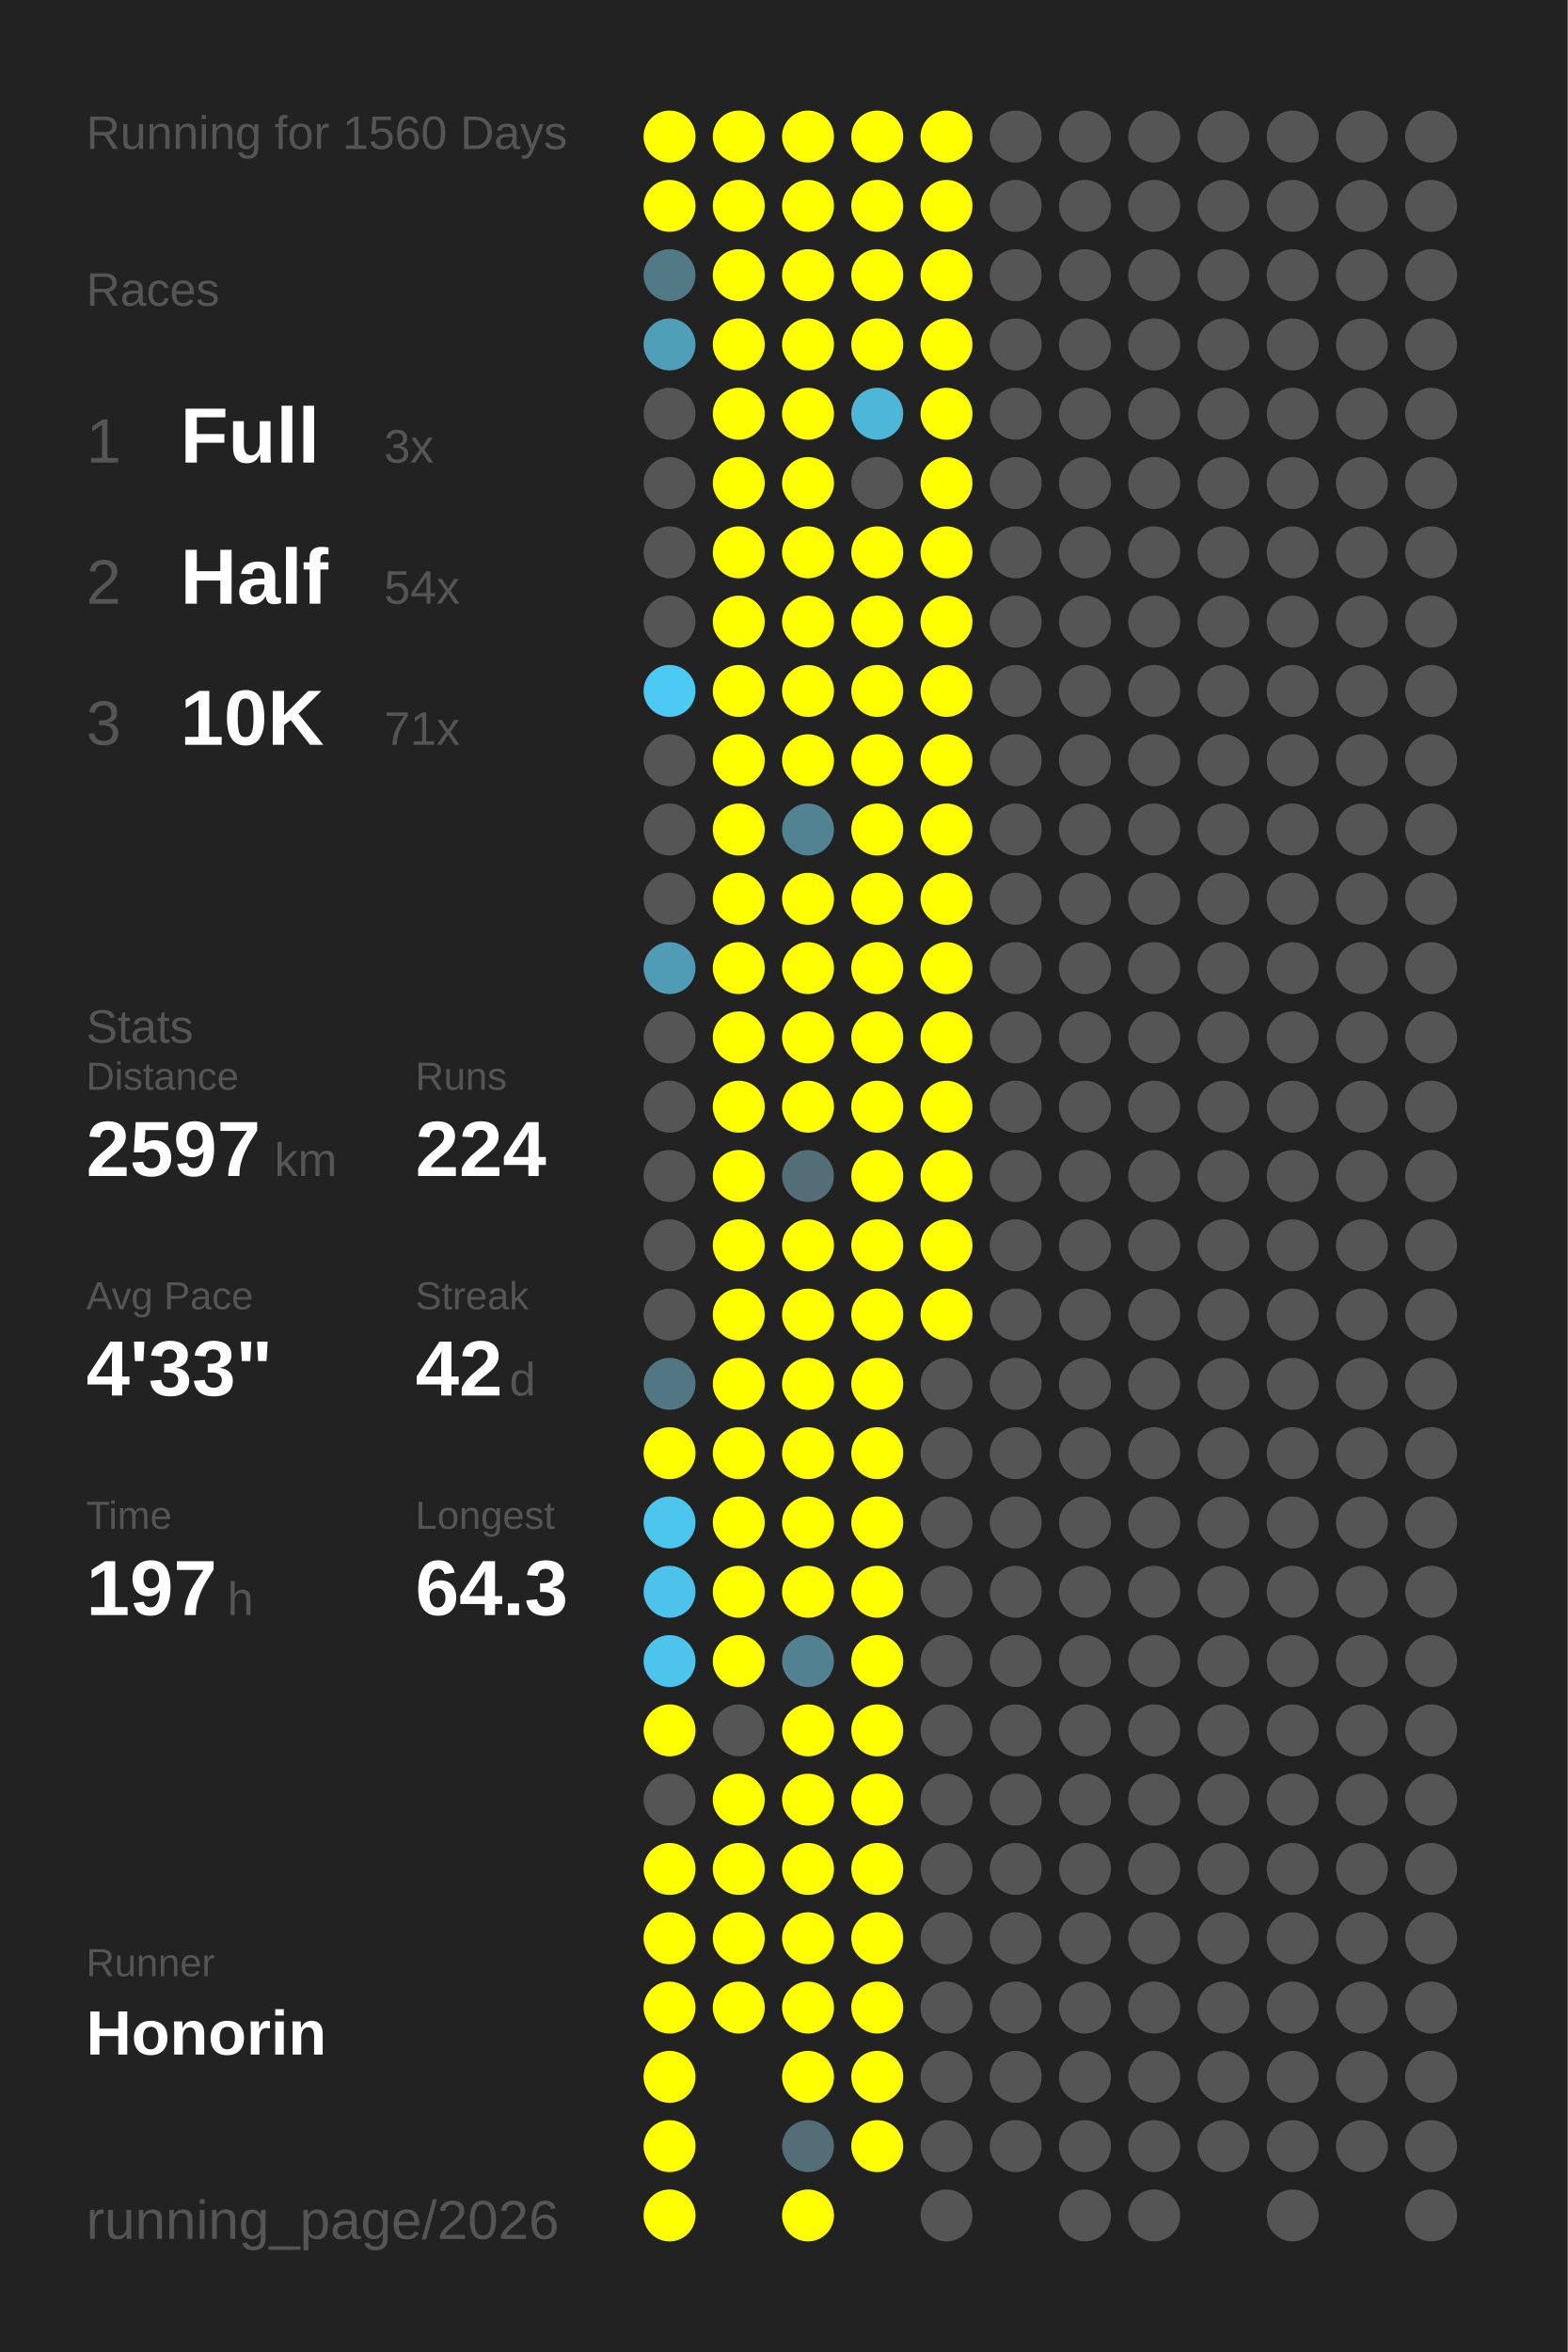
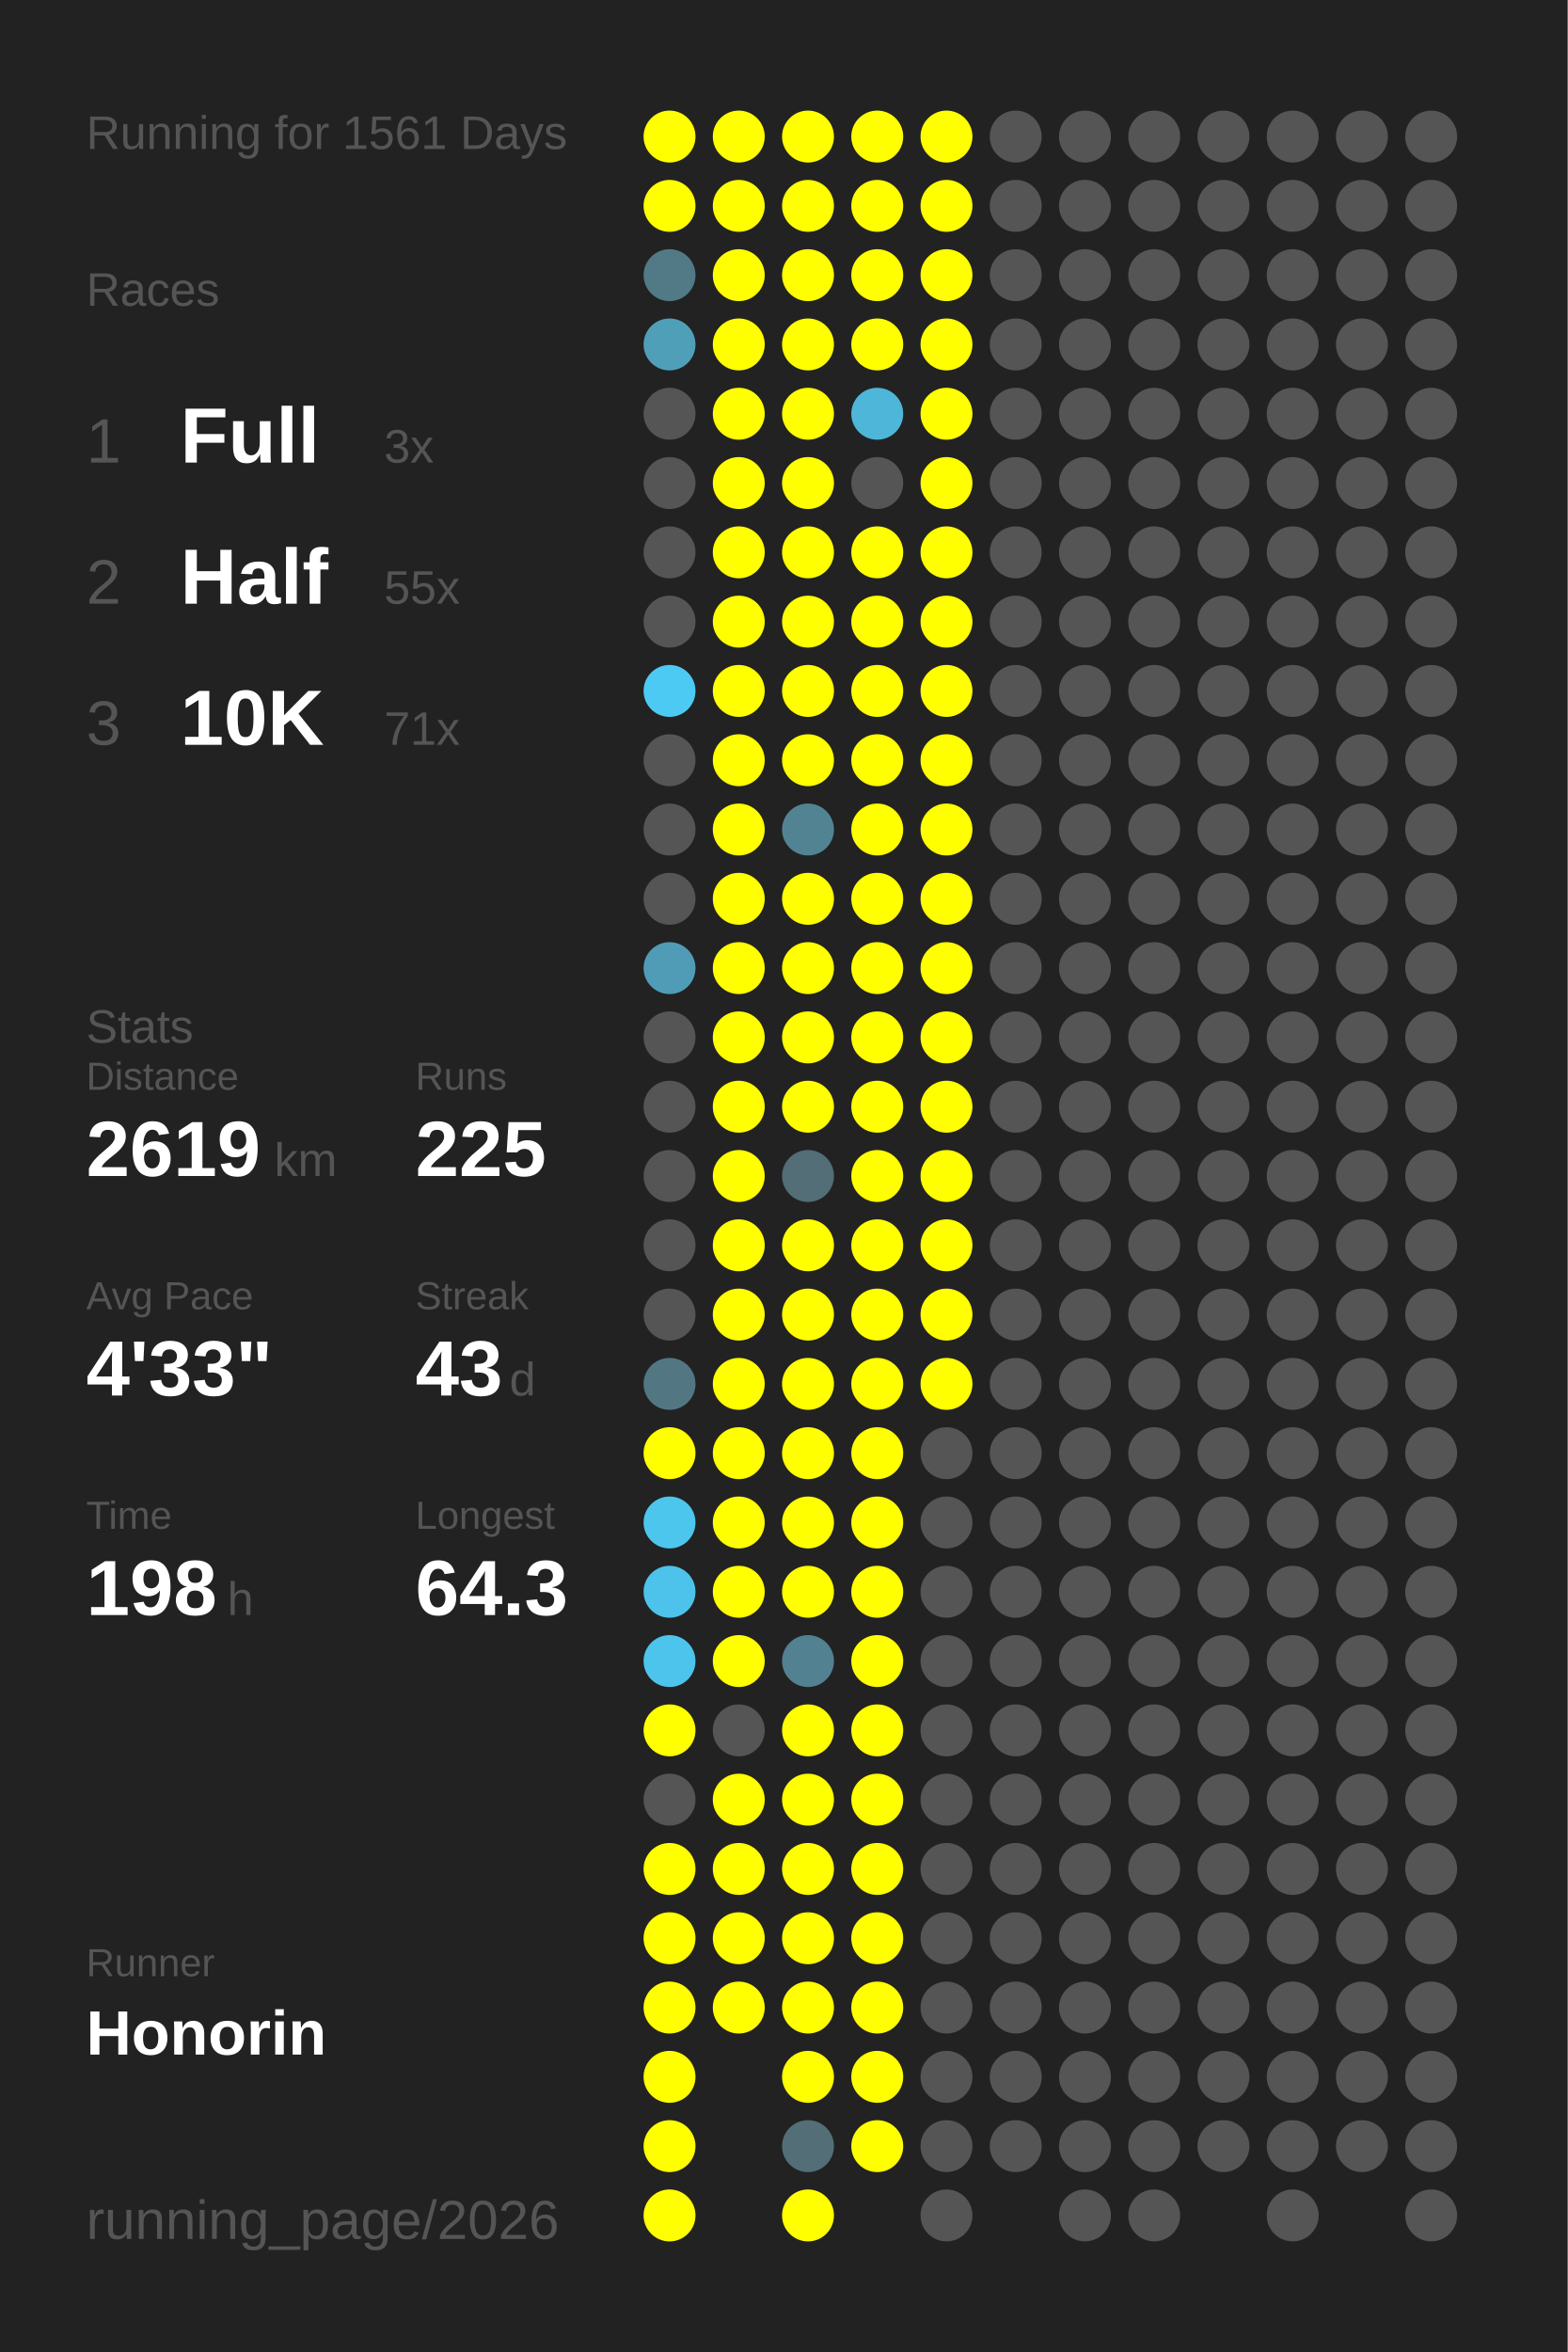
<svg xmlns="http://www.w3.org/2000/svg" baseProfile="full" height="300mm" version="1.1" viewBox="0,0,200,300" width="200mm">
  <defs />
  <rect fill="#222222" height="300" width="200" x="0" y="0" />
-   <text fill="#555555" style="font-size:6px; font-family:Arial;" x="11" y="19">Running for 1560 Days</text>
+   <text fill="#555555" style="font-size:6px; font-family:Arial;" x="11" y="19">Running for 1561 Days</text>
  <text fill="#555555" style="font-size:6px; font-family:Arial;" x="11" y="39">Races</text>
  <text fill="#555555" style="font-size:8px; font-family:Arial;" x="11" y="59">1</text>
  <text fill="#FFFFFF" style="font-size:10px; font-family:Arial; font-weight:bold;" x="23" y="59">Full</text>
  <text fill="#555555" style="font-size:6px; font-family:Arial;" x="49" y="59">3x</text>
  <text fill="#555555" style="font-size:8px; font-family:Arial;" x="11" y="77">2</text>
  <text fill="#FFFFFF" style="font-size:10px; font-family:Arial; font-weight:bold;" x="23" y="77">Half</text>
-   <text fill="#555555" style="font-size:6px; font-family:Arial;" x="49" y="77">54x</text>
+   <text fill="#555555" style="font-size:6px; font-family:Arial;" x="49" y="77">55x</text>
  <text fill="#555555" style="font-size:8px; font-family:Arial;" x="11" y="95">3</text>
  <text fill="#FFFFFF" style="font-size:10px; font-family:Arial; font-weight:bold;" x="23" y="95">10K</text>
  <text fill="#555555" style="font-size:6px; font-family:Arial;" x="49" y="95">71x</text>
  <text fill="#555555" style="font-size:6px; font-family:Arial;" x="11" y="133">Stats</text>
  <text fill="#555555" style="font-size:5px; font-family:Arial;" x="11" y="139">Distance</text>
-   <text fill="#FFFFFF" style="font-size:10px; font-family:Arial; font-weight:bold;" x="11" y="150">2597</text>
+   <text fill="#FFFFFF" style="font-size:10px; font-family:Arial; font-weight:bold;" x="11" y="150">2619</text>
  <text fill="#555555" style="font-size:6px; font-family:Arial;" x="35" y="150">km</text>
  <text fill="#555555" style="font-size:5px; font-family:Arial;" x="53" y="139">Runs</text>
-   <text fill="#FFFFFF" style="font-size:10px; font-family:Arial; font-weight:bold;" x="53" y="150">224</text>
+   <text fill="#FFFFFF" style="font-size:10px; font-family:Arial; font-weight:bold;" x="53" y="150">225</text>
  <text fill="#555555" style="font-size:5px; font-family:Arial;" x="11" y="167">Avg Pace</text>
  <text fill="#FFFFFF" style="font-size:10px; font-family:Arial; font-weight:bold;" x="11" y="178">4'33"</text>
  <text fill="#555555" style="font-size:5px; font-family:Arial;" x="53" y="167">Streak</text>
-   <text fill="#FFFFFF" style="font-size:10px; font-family:Arial; font-weight:bold;" x="53" y="178">42</text>
+   <text fill="#FFFFFF" style="font-size:10px; font-family:Arial; font-weight:bold;" x="53" y="178">43</text>
  <text fill="#555555" style="font-size:6px; font-family:Arial;" x="65" y="178">d</text>
  <text fill="#555555" style="font-size:5px; font-family:Arial;" x="11" y="195">Time</text>
-   <text fill="#FFFFFF" style="font-size:10px; font-family:Arial; font-weight:bold;" x="11" y="206">197</text>
+   <text fill="#FFFFFF" style="font-size:10px; font-family:Arial; font-weight:bold;" x="11" y="206">198</text>
  <text fill="#555555" style="font-size:6px; font-family:Arial;" x="29" y="206">h</text>
  <text fill="#555555" style="font-size:5px; font-family:Arial;" x="53" y="195">Longest</text>
  <text fill="#FFFFFF" style="font-size:10px; font-family:Arial; font-weight:bold;" x="53" y="206">64.3</text>
  <text fill="#555555" style="font-size:5px; font-family:Arial;" x="11" y="252.065">Runner</text>
  <text fill="#FFFFFF" style="font-size:8px; font-family:Arial; font-weight:bold;" x="11" y="262.065">Honorin</text>
  <text fill="#555555" style="font-size:7px; font-family:Arial;" x="11" y="285.581">running_page/2026</text>
  <circle cx="85.417" cy="17.419" fill="#FFFF00" r="3.312" />
  <circle cx="85.417" cy="26.258" fill="#FFFF00" r="3.312" />
  <circle cx="85.417" cy="35.097" fill="#527986" r="3.312" />
  <circle cx="85.417" cy="43.935" fill="#509fb9" r="3.312" />
  <circle cx="85.417" cy="52.774" fill="#555555" r="3.312" />
  <circle cx="85.417" cy="61.613" fill="#555555" r="3.312" />
  <circle cx="85.417" cy="70.452" fill="#555555" r="3.312" />
  <circle cx="85.417" cy="79.29" fill="#555555" r="3.312" />
  <circle cx="85.417" cy="88.129" fill="#4dcaf4" r="3.312" />
  <circle cx="85.417" cy="96.968" fill="#555555" r="3.312" />
  <circle cx="85.417" cy="105.806" fill="#555555" r="3.312" />
  <circle cx="85.417" cy="114.645" fill="#555555" r="3.312" />
  <circle cx="85.417" cy="123.484" fill="#509cb6" r="3.312" />
  <circle cx="85.417" cy="132.323" fill="#555555" r="3.312" />
  <circle cx="85.417" cy="141.161" fill="#555555" r="3.312" />
  <circle cx="85.417" cy="150" fill="#555555" r="3.312" />
  <circle cx="85.417" cy="158.839" fill="#555555" r="3.312" />
  <circle cx="85.417" cy="167.677" fill="#555555" r="3.312" />
  <circle cx="85.417" cy="176.516" fill="#527783" r="3.312" />
  <circle cx="85.417" cy="185.355" fill="#FFFF00" r="3.312" />
  <circle cx="85.417" cy="194.194" fill="#4dc6ee" r="3.312" />
  <circle cx="85.417" cy="203.032" fill="#4dc3eb" r="3.312" />
  <circle cx="85.417" cy="211.871" fill="#4dc4ec" r="3.312" />
  <circle cx="85.417" cy="220.71" fill="#FFFF00" r="3.312" />
  <circle cx="85.417" cy="229.548" fill="#555555" r="3.312" />
  <circle cx="85.417" cy="238.387" fill="#FFFF00" r="3.312" />
  <circle cx="85.417" cy="247.226" fill="#FFFF00" r="3.312" />
  <circle cx="85.417" cy="256.065" fill="#FFFF00" r="3.312" />
  <circle cx="85.417" cy="264.903" fill="#FFFF00" r="3.312" />
  <circle cx="85.417" cy="273.742" fill="#FFFF00" r="3.312" />
  <circle cx="85.417" cy="282.581" fill="#FFFF00" r="3.312" />
  <circle cx="94.25" cy="17.419" fill="#FFFF00" r="3.312" />
  <circle cx="94.25" cy="26.258" fill="#FFFF00" r="3.312" />
  <circle cx="94.25" cy="35.097" fill="#FFFF00" r="3.312" />
  <circle cx="94.25" cy="43.935" fill="#FFFF00" r="3.312" />
  <circle cx="94.25" cy="52.774" fill="#FFFF00" r="3.312" />
  <circle cx="94.25" cy="61.613" fill="#FFFF00" r="3.312" />
  <circle cx="94.25" cy="70.452" fill="#FFFF00" r="3.312" />
  <circle cx="94.25" cy="79.29" fill="#FFFF00" r="3.312" />
  <circle cx="94.25" cy="88.129" fill="#FFFF00" r="3.312" />
  <circle cx="94.25" cy="96.968" fill="#FFFF00" r="3.312" />
  <circle cx="94.25" cy="105.806" fill="#FFFF00" r="3.312" />
  <circle cx="94.25" cy="114.645" fill="#FFFF00" r="3.312" />
  <circle cx="94.25" cy="123.484" fill="#FFFF00" r="3.312" />
  <circle cx="94.25" cy="132.323" fill="#FFFF00" r="3.312" />
  <circle cx="94.25" cy="141.161" fill="#FFFF00" r="3.312" />
  <circle cx="94.25" cy="150" fill="#FFFF00" r="3.312" />
  <circle cx="94.25" cy="158.839" fill="#FFFF00" r="3.312" />
  <circle cx="94.25" cy="167.677" fill="#FFFF00" r="3.312" />
  <circle cx="94.25" cy="176.516" fill="#FFFF00" r="3.312" />
  <circle cx="94.25" cy="185.355" fill="#FFFF00" r="3.312" />
  <circle cx="94.25" cy="194.194" fill="#FFFF00" r="3.312" />
  <circle cx="94.25" cy="203.032" fill="#FFFF00" r="3.312" />
  <circle cx="94.25" cy="211.871" fill="#FFFF00" r="3.312" />
  <circle cx="94.25" cy="220.71" fill="#555555" r="3.312" />
  <circle cx="94.25" cy="229.548" fill="#FFFF00" r="3.312" />
  <circle cx="94.25" cy="238.387" fill="#FFFF00" r="3.312" />
  <circle cx="94.25" cy="247.226" fill="#FFFF00" r="3.312" />
  <circle cx="94.25" cy="256.065" fill="#FFFF00" r="3.312" />
  <circle cx="103.083" cy="17.419" fill="#FFFF00" r="3.312" />
  <circle cx="103.083" cy="26.258" fill="#FFFF00" r="3.312" />
  <circle cx="103.083" cy="35.097" fill="#FFFF00" r="3.312" />
  <circle cx="103.083" cy="43.935" fill="#FFFF00" r="3.312" />
  <circle cx="103.083" cy="52.774" fill="#FFFF00" r="3.312" />
  <circle cx="103.083" cy="61.613" fill="#FFFF00" r="3.312" />
  <circle cx="103.083" cy="70.452" fill="#FFFF00" r="3.312" />
  <circle cx="103.083" cy="79.29" fill="#FFFF00" r="3.312" />
  <circle cx="103.083" cy="88.129" fill="#FFFF00" r="3.312" />
  <circle cx="103.083" cy="96.968" fill="#FFFF00" r="3.312" />
  <circle cx="103.083" cy="105.806" fill="#528393" r="3.312" />
  <circle cx="103.083" cy="114.645" fill="#FFFF00" r="3.312" />
  <circle cx="103.083" cy="123.484" fill="#FFFF00" r="3.312" />
  <circle cx="103.083" cy="132.323" fill="#FFFF00" r="3.312" />
  <circle cx="103.083" cy="141.161" fill="#FFFF00" r="3.312" />
  <circle cx="103.083" cy="150" fill="#536e77" r="3.312" />
  <circle cx="103.083" cy="158.839" fill="#FFFF00" r="3.312" />
  <circle cx="103.083" cy="167.677" fill="#FFFF00" r="3.312" />
  <circle cx="103.083" cy="176.516" fill="#FFFF00" r="3.312" />
  <circle cx="103.083" cy="185.355" fill="#FFFF00" r="3.312" />
  <circle cx="103.083" cy="194.194" fill="#FFFF00" r="3.312" />
  <circle cx="103.083" cy="203.032" fill="#FFFF00" r="3.312" />
  <circle cx="103.083" cy="211.871" fill="#528191" r="3.312" />
  <circle cx="103.083" cy="220.71" fill="#FFFF00" r="3.312" />
  <circle cx="103.083" cy="229.548" fill="#FFFF00" r="3.312" />
  <circle cx="103.083" cy="238.387" fill="#FFFF00" r="3.312" />
  <circle cx="103.083" cy="247.226" fill="#FFFF00" r="3.312" />
  <circle cx="103.083" cy="256.065" fill="#FFFF00" r="3.312" />
  <circle cx="103.083" cy="264.903" fill="#FFFF00" r="3.312" />
  <circle cx="103.083" cy="273.742" fill="#536e77" r="3.312" />
  <circle cx="103.083" cy="282.581" fill="#FFFF00" r="3.312" />
  <circle cx="111.917" cy="17.419" fill="#FFFF00" r="3.312" />
  <circle cx="111.917" cy="26.258" fill="#FFFF00" r="3.312" />
  <circle cx="111.917" cy="35.097" fill="#FFFF00" r="3.312" />
  <circle cx="111.917" cy="43.935" fill="#FFFF00" r="3.312" />
  <circle cx="111.917" cy="52.774" fill="#4eb6d9" r="3.312" />
  <circle cx="111.917" cy="61.613" fill="#555555" r="3.312" />
  <circle cx="111.917" cy="70.452" fill="#FFFF00" r="3.312" />
  <circle cx="111.917" cy="79.29" fill="#FFFF00" r="3.312" />
  <circle cx="111.917" cy="88.129" fill="#FFFF00" r="3.312" />
  <circle cx="111.917" cy="96.968" fill="#FFFF00" r="3.312" />
  <circle cx="111.917" cy="105.806" fill="#FFFF00" r="3.312" />
  <circle cx="111.917" cy="114.645" fill="#FFFF00" r="3.312" />
  <circle cx="111.917" cy="123.484" fill="#FFFF00" r="3.312" />
  <circle cx="111.917" cy="132.323" fill="#FFFF00" r="3.312" />
  <circle cx="111.917" cy="141.161" fill="#FFFF00" r="3.312" />
  <circle cx="111.917" cy="150" fill="#FFFF00" r="3.312" />
  <circle cx="111.917" cy="158.839" fill="#FFFF00" r="3.312" />
  <circle cx="111.917" cy="167.677" fill="#FFFF00" r="3.312" />
  <circle cx="111.917" cy="176.516" fill="#FFFF00" r="3.312" />
  <circle cx="111.917" cy="185.355" fill="#FFFF00" r="3.312" />
  <circle cx="111.917" cy="194.194" fill="#FFFF00" r="3.312" />
  <circle cx="111.917" cy="203.032" fill="#FFFF00" r="3.312" />
  <circle cx="111.917" cy="211.871" fill="#FFFF00" r="3.312" />
  <circle cx="111.917" cy="220.71" fill="#FFFF00" r="3.312" />
  <circle cx="111.917" cy="229.548" fill="#FFFF00" r="3.312" />
  <circle cx="111.917" cy="238.387" fill="#FFFF00" r="3.312" />
  <circle cx="111.917" cy="247.226" fill="#FFFF00" r="3.312" />
  <circle cx="111.917" cy="256.065" fill="#FFFF00" r="3.312" />
  <circle cx="111.917" cy="264.903" fill="#FFFF00" r="3.312" />
  <circle cx="111.917" cy="273.742" fill="#FFFF00" r="3.312" />
  <circle cx="120.75" cy="17.419" fill="#FFFF00" r="3.312" />
  <circle cx="120.75" cy="26.258" fill="#FFFF00" r="3.312" />
  <circle cx="120.75" cy="35.097" fill="#FFFF00" r="3.312" />
  <circle cx="120.75" cy="43.935" fill="#FFFF00" r="3.312" />
  <circle cx="120.75" cy="52.774" fill="#FFFF00" r="3.312" />
  <circle cx="120.75" cy="61.613" fill="#FFFF00" r="3.312" />
  <circle cx="120.75" cy="70.452" fill="#FFFF00" r="3.312" />
  <circle cx="120.75" cy="79.29" fill="#FFFF00" r="3.312" />
  <circle cx="120.75" cy="88.129" fill="#FFFF00" r="3.312" />
  <circle cx="120.75" cy="96.968" fill="#FFFF00" r="3.312" />
  <circle cx="120.75" cy="105.806" fill="#FFFF00" r="3.312" />
  <circle cx="120.75" cy="114.645" fill="#FFFF00" r="3.312" />
  <circle cx="120.75" cy="123.484" fill="#FFFF00" r="3.312" />
  <circle cx="120.75" cy="132.323" fill="#FFFF00" r="3.312" />
  <circle cx="120.75" cy="141.161" fill="#FFFF00" r="3.312" />
  <circle cx="120.75" cy="150" fill="#FFFF00" r="3.312" />
  <circle cx="120.75" cy="158.839" fill="#FFFF00" r="3.312" />
  <circle cx="120.75" cy="167.677" fill="#FFFF00" r="3.312" />
-   <circle cx="120.75" cy="176.516" fill="#555555" r="3.312" />
+   <circle cx="120.75" cy="176.516" fill="#FFFF00" r="3.312" />
  <circle cx="120.75" cy="185.355" fill="#555555" r="3.312" />
  <circle cx="120.75" cy="194.194" fill="#555555" r="3.312" />
  <circle cx="120.75" cy="203.032" fill="#555555" r="3.312" />
  <circle cx="120.75" cy="211.871" fill="#555555" r="3.312" />
  <circle cx="120.75" cy="220.71" fill="#555555" r="3.312" />
  <circle cx="120.75" cy="229.548" fill="#555555" r="3.312" />
  <circle cx="120.75" cy="238.387" fill="#555555" r="3.312" />
  <circle cx="120.75" cy="247.226" fill="#555555" r="3.312" />
  <circle cx="120.75" cy="256.065" fill="#555555" r="3.312" />
  <circle cx="120.75" cy="264.903" fill="#555555" r="3.312" />
  <circle cx="120.75" cy="273.742" fill="#555555" r="3.312" />
  <circle cx="120.75" cy="282.581" fill="#555555" r="3.312" />
  <circle cx="129.583" cy="17.419" fill="#555555" r="3.312" />
  <circle cx="129.583" cy="26.258" fill="#555555" r="3.312" />
  <circle cx="129.583" cy="35.097" fill="#555555" r="3.312" />
  <circle cx="129.583" cy="43.935" fill="#555555" r="3.312" />
  <circle cx="129.583" cy="52.774" fill="#555555" r="3.312" />
  <circle cx="129.583" cy="61.613" fill="#555555" r="3.312" />
  <circle cx="129.583" cy="70.452" fill="#555555" r="3.312" />
  <circle cx="129.583" cy="79.29" fill="#555555" r="3.312" />
  <circle cx="129.583" cy="88.129" fill="#555555" r="3.312" />
  <circle cx="129.583" cy="96.968" fill="#555555" r="3.312" />
  <circle cx="129.583" cy="105.806" fill="#555555" r="3.312" />
  <circle cx="129.583" cy="114.645" fill="#555555" r="3.312" />
  <circle cx="129.583" cy="123.484" fill="#555555" r="3.312" />
  <circle cx="129.583" cy="132.323" fill="#555555" r="3.312" />
  <circle cx="129.583" cy="141.161" fill="#555555" r="3.312" />
  <circle cx="129.583" cy="150" fill="#555555" r="3.312" />
  <circle cx="129.583" cy="158.839" fill="#555555" r="3.312" />
  <circle cx="129.583" cy="167.677" fill="#555555" r="3.312" />
  <circle cx="129.583" cy="176.516" fill="#555555" r="3.312" />
  <circle cx="129.583" cy="185.355" fill="#555555" r="3.312" />
  <circle cx="129.583" cy="194.194" fill="#555555" r="3.312" />
  <circle cx="129.583" cy="203.032" fill="#555555" r="3.312" />
  <circle cx="129.583" cy="211.871" fill="#555555" r="3.312" />
  <circle cx="129.583" cy="220.71" fill="#555555" r="3.312" />
  <circle cx="129.583" cy="229.548" fill="#555555" r="3.312" />
  <circle cx="129.583" cy="238.387" fill="#555555" r="3.312" />
  <circle cx="129.583" cy="247.226" fill="#555555" r="3.312" />
  <circle cx="129.583" cy="256.065" fill="#555555" r="3.312" />
  <circle cx="129.583" cy="264.903" fill="#555555" r="3.312" />
  <circle cx="129.583" cy="273.742" fill="#555555" r="3.312" />
  <circle cx="138.417" cy="17.419" fill="#555555" r="3.312" />
  <circle cx="138.417" cy="26.258" fill="#555555" r="3.312" />
  <circle cx="138.417" cy="35.097" fill="#555555" r="3.312" />
  <circle cx="138.417" cy="43.935" fill="#555555" r="3.312" />
  <circle cx="138.417" cy="52.774" fill="#555555" r="3.312" />
  <circle cx="138.417" cy="61.613" fill="#555555" r="3.312" />
  <circle cx="138.417" cy="70.452" fill="#555555" r="3.312" />
  <circle cx="138.417" cy="79.29" fill="#555555" r="3.312" />
  <circle cx="138.417" cy="88.129" fill="#555555" r="3.312" />
  <circle cx="138.417" cy="96.968" fill="#555555" r="3.312" />
  <circle cx="138.417" cy="105.806" fill="#555555" r="3.312" />
  <circle cx="138.417" cy="114.645" fill="#555555" r="3.312" />
  <circle cx="138.417" cy="123.484" fill="#555555" r="3.312" />
  <circle cx="138.417" cy="132.323" fill="#555555" r="3.312" />
  <circle cx="138.417" cy="141.161" fill="#555555" r="3.312" />
  <circle cx="138.417" cy="150" fill="#555555" r="3.312" />
  <circle cx="138.417" cy="158.839" fill="#555555" r="3.312" />
  <circle cx="138.417" cy="167.677" fill="#555555" r="3.312" />
  <circle cx="138.417" cy="176.516" fill="#555555" r="3.312" />
  <circle cx="138.417" cy="185.355" fill="#555555" r="3.312" />
  <circle cx="138.417" cy="194.194" fill="#555555" r="3.312" />
  <circle cx="138.417" cy="203.032" fill="#555555" r="3.312" />
  <circle cx="138.417" cy="211.871" fill="#555555" r="3.312" />
  <circle cx="138.417" cy="220.71" fill="#555555" r="3.312" />
  <circle cx="138.417" cy="229.548" fill="#555555" r="3.312" />
  <circle cx="138.417" cy="238.387" fill="#555555" r="3.312" />
  <circle cx="138.417" cy="247.226" fill="#555555" r="3.312" />
  <circle cx="138.417" cy="256.065" fill="#555555" r="3.312" />
  <circle cx="138.417" cy="264.903" fill="#555555" r="3.312" />
  <circle cx="138.417" cy="273.742" fill="#555555" r="3.312" />
  <circle cx="138.417" cy="282.581" fill="#555555" r="3.312" />
  <circle cx="147.25" cy="17.419" fill="#555555" r="3.312" />
  <circle cx="147.25" cy="26.258" fill="#555555" r="3.312" />
  <circle cx="147.25" cy="35.097" fill="#555555" r="3.312" />
  <circle cx="147.25" cy="43.935" fill="#555555" r="3.312" />
  <circle cx="147.25" cy="52.774" fill="#555555" r="3.312" />
  <circle cx="147.25" cy="61.613" fill="#555555" r="3.312" />
  <circle cx="147.25" cy="70.452" fill="#555555" r="3.312" />
  <circle cx="147.25" cy="79.29" fill="#555555" r="3.312" />
  <circle cx="147.25" cy="88.129" fill="#555555" r="3.312" />
  <circle cx="147.25" cy="96.968" fill="#555555" r="3.312" />
  <circle cx="147.25" cy="105.806" fill="#555555" r="3.312" />
  <circle cx="147.25" cy="114.645" fill="#555555" r="3.312" />
  <circle cx="147.25" cy="123.484" fill="#555555" r="3.312" />
  <circle cx="147.25" cy="132.323" fill="#555555" r="3.312" />
  <circle cx="147.25" cy="141.161" fill="#555555" r="3.312" />
  <circle cx="147.25" cy="150" fill="#555555" r="3.312" />
  <circle cx="147.25" cy="158.839" fill="#555555" r="3.312" />
  <circle cx="147.25" cy="167.677" fill="#555555" r="3.312" />
  <circle cx="147.25" cy="176.516" fill="#555555" r="3.312" />
  <circle cx="147.25" cy="185.355" fill="#555555" r="3.312" />
  <circle cx="147.25" cy="194.194" fill="#555555" r="3.312" />
  <circle cx="147.25" cy="203.032" fill="#555555" r="3.312" />
  <circle cx="147.25" cy="211.871" fill="#555555" r="3.312" />
  <circle cx="147.25" cy="220.71" fill="#555555" r="3.312" />
  <circle cx="147.25" cy="229.548" fill="#555555" r="3.312" />
  <circle cx="147.25" cy="238.387" fill="#555555" r="3.312" />
  <circle cx="147.25" cy="247.226" fill="#555555" r="3.312" />
  <circle cx="147.25" cy="256.065" fill="#555555" r="3.312" />
  <circle cx="147.25" cy="264.903" fill="#555555" r="3.312" />
  <circle cx="147.25" cy="273.742" fill="#555555" r="3.312" />
  <circle cx="147.25" cy="282.581" fill="#555555" r="3.312" />
  <circle cx="156.083" cy="17.419" fill="#555555" r="3.312" />
  <circle cx="156.083" cy="26.258" fill="#555555" r="3.312" />
  <circle cx="156.083" cy="35.097" fill="#555555" r="3.312" />
  <circle cx="156.083" cy="43.935" fill="#555555" r="3.312" />
  <circle cx="156.083" cy="52.774" fill="#555555" r="3.312" />
  <circle cx="156.083" cy="61.613" fill="#555555" r="3.312" />
  <circle cx="156.083" cy="70.452" fill="#555555" r="3.312" />
  <circle cx="156.083" cy="79.29" fill="#555555" r="3.312" />
  <circle cx="156.083" cy="88.129" fill="#555555" r="3.312" />
  <circle cx="156.083" cy="96.968" fill="#555555" r="3.312" />
  <circle cx="156.083" cy="105.806" fill="#555555" r="3.312" />
  <circle cx="156.083" cy="114.645" fill="#555555" r="3.312" />
  <circle cx="156.083" cy="123.484" fill="#555555" r="3.312" />
  <circle cx="156.083" cy="132.323" fill="#555555" r="3.312" />
  <circle cx="156.083" cy="141.161" fill="#555555" r="3.312" />
  <circle cx="156.083" cy="150" fill="#555555" r="3.312" />
  <circle cx="156.083" cy="158.839" fill="#555555" r="3.312" />
  <circle cx="156.083" cy="167.677" fill="#555555" r="3.312" />
  <circle cx="156.083" cy="176.516" fill="#555555" r="3.312" />
  <circle cx="156.083" cy="185.355" fill="#555555" r="3.312" />
  <circle cx="156.083" cy="194.194" fill="#555555" r="3.312" />
  <circle cx="156.083" cy="203.032" fill="#555555" r="3.312" />
  <circle cx="156.083" cy="211.871" fill="#555555" r="3.312" />
  <circle cx="156.083" cy="220.71" fill="#555555" r="3.312" />
  <circle cx="156.083" cy="229.548" fill="#555555" r="3.312" />
  <circle cx="156.083" cy="238.387" fill="#555555" r="3.312" />
  <circle cx="156.083" cy="247.226" fill="#555555" r="3.312" />
  <circle cx="156.083" cy="256.065" fill="#555555" r="3.312" />
  <circle cx="156.083" cy="264.903" fill="#555555" r="3.312" />
  <circle cx="156.083" cy="273.742" fill="#555555" r="3.312" />
  <circle cx="164.917" cy="17.419" fill="#555555" r="3.312" />
  <circle cx="164.917" cy="26.258" fill="#555555" r="3.312" />
  <circle cx="164.917" cy="35.097" fill="#555555" r="3.312" />
  <circle cx="164.917" cy="43.935" fill="#555555" r="3.312" />
  <circle cx="164.917" cy="52.774" fill="#555555" r="3.312" />
  <circle cx="164.917" cy="61.613" fill="#555555" r="3.312" />
  <circle cx="164.917" cy="70.452" fill="#555555" r="3.312" />
  <circle cx="164.917" cy="79.29" fill="#555555" r="3.312" />
  <circle cx="164.917" cy="88.129" fill="#555555" r="3.312" />
  <circle cx="164.917" cy="96.968" fill="#555555" r="3.312" />
  <circle cx="164.917" cy="105.806" fill="#555555" r="3.312" />
  <circle cx="164.917" cy="114.645" fill="#555555" r="3.312" />
  <circle cx="164.917" cy="123.484" fill="#555555" r="3.312" />
  <circle cx="164.917" cy="132.323" fill="#555555" r="3.312" />
  <circle cx="164.917" cy="141.161" fill="#555555" r="3.312" />
  <circle cx="164.917" cy="150" fill="#555555" r="3.312" />
  <circle cx="164.917" cy="158.839" fill="#555555" r="3.312" />
  <circle cx="164.917" cy="167.677" fill="#555555" r="3.312" />
  <circle cx="164.917" cy="176.516" fill="#555555" r="3.312" />
  <circle cx="164.917" cy="185.355" fill="#555555" r="3.312" />
  <circle cx="164.917" cy="194.194" fill="#555555" r="3.312" />
  <circle cx="164.917" cy="203.032" fill="#555555" r="3.312" />
  <circle cx="164.917" cy="211.871" fill="#555555" r="3.312" />
  <circle cx="164.917" cy="220.71" fill="#555555" r="3.312" />
  <circle cx="164.917" cy="229.548" fill="#555555" r="3.312" />
  <circle cx="164.917" cy="238.387" fill="#555555" r="3.312" />
  <circle cx="164.917" cy="247.226" fill="#555555" r="3.312" />
  <circle cx="164.917" cy="256.065" fill="#555555" r="3.312" />
  <circle cx="164.917" cy="264.903" fill="#555555" r="3.312" />
  <circle cx="164.917" cy="273.742" fill="#555555" r="3.312" />
  <circle cx="164.917" cy="282.581" fill="#555555" r="3.312" />
  <circle cx="173.75" cy="17.419" fill="#555555" r="3.312" />
  <circle cx="173.75" cy="26.258" fill="#555555" r="3.312" />
  <circle cx="173.75" cy="35.097" fill="#555555" r="3.312" />
  <circle cx="173.75" cy="43.935" fill="#555555" r="3.312" />
  <circle cx="173.75" cy="52.774" fill="#555555" r="3.312" />
  <circle cx="173.75" cy="61.613" fill="#555555" r="3.312" />
  <circle cx="173.75" cy="70.452" fill="#555555" r="3.312" />
  <circle cx="173.75" cy="79.29" fill="#555555" r="3.312" />
  <circle cx="173.75" cy="88.129" fill="#555555" r="3.312" />
  <circle cx="173.75" cy="96.968" fill="#555555" r="3.312" />
  <circle cx="173.75" cy="105.806" fill="#555555" r="3.312" />
  <circle cx="173.75" cy="114.645" fill="#555555" r="3.312" />
  <circle cx="173.75" cy="123.484" fill="#555555" r="3.312" />
  <circle cx="173.75" cy="132.323" fill="#555555" r="3.312" />
  <circle cx="173.75" cy="141.161" fill="#555555" r="3.312" />
  <circle cx="173.75" cy="150" fill="#555555" r="3.312" />
  <circle cx="173.75" cy="158.839" fill="#555555" r="3.312" />
  <circle cx="173.75" cy="167.677" fill="#555555" r="3.312" />
  <circle cx="173.75" cy="176.516" fill="#555555" r="3.312" />
  <circle cx="173.75" cy="185.355" fill="#555555" r="3.312" />
  <circle cx="173.75" cy="194.194" fill="#555555" r="3.312" />
  <circle cx="173.75" cy="203.032" fill="#555555" r="3.312" />
  <circle cx="173.75" cy="211.871" fill="#555555" r="3.312" />
  <circle cx="173.75" cy="220.71" fill="#555555" r="3.312" />
  <circle cx="173.75" cy="229.548" fill="#555555" r="3.312" />
  <circle cx="173.75" cy="238.387" fill="#555555" r="3.312" />
  <circle cx="173.75" cy="247.226" fill="#555555" r="3.312" />
  <circle cx="173.75" cy="256.065" fill="#555555" r="3.312" />
  <circle cx="173.75" cy="264.903" fill="#555555" r="3.312" />
  <circle cx="173.75" cy="273.742" fill="#555555" r="3.312" />
  <circle cx="182.583" cy="17.419" fill="#555555" r="3.312" />
  <circle cx="182.583" cy="26.258" fill="#555555" r="3.312" />
  <circle cx="182.583" cy="35.097" fill="#555555" r="3.312" />
  <circle cx="182.583" cy="43.935" fill="#555555" r="3.312" />
  <circle cx="182.583" cy="52.774" fill="#555555" r="3.312" />
  <circle cx="182.583" cy="61.613" fill="#555555" r="3.312" />
  <circle cx="182.583" cy="70.452" fill="#555555" r="3.312" />
  <circle cx="182.583" cy="79.29" fill="#555555" r="3.312" />
  <circle cx="182.583" cy="88.129" fill="#555555" r="3.312" />
  <circle cx="182.583" cy="96.968" fill="#555555" r="3.312" />
  <circle cx="182.583" cy="105.806" fill="#555555" r="3.312" />
  <circle cx="182.583" cy="114.645" fill="#555555" r="3.312" />
  <circle cx="182.583" cy="123.484" fill="#555555" r="3.312" />
  <circle cx="182.583" cy="132.323" fill="#555555" r="3.312" />
  <circle cx="182.583" cy="141.161" fill="#555555" r="3.312" />
  <circle cx="182.583" cy="150" fill="#555555" r="3.312" />
  <circle cx="182.583" cy="158.839" fill="#555555" r="3.312" />
  <circle cx="182.583" cy="167.677" fill="#555555" r="3.312" />
  <circle cx="182.583" cy="176.516" fill="#555555" r="3.312" />
  <circle cx="182.583" cy="185.355" fill="#555555" r="3.312" />
  <circle cx="182.583" cy="194.194" fill="#555555" r="3.312" />
  <circle cx="182.583" cy="203.032" fill="#555555" r="3.312" />
  <circle cx="182.583" cy="211.871" fill="#555555" r="3.312" />
  <circle cx="182.583" cy="220.71" fill="#555555" r="3.312" />
  <circle cx="182.583" cy="229.548" fill="#555555" r="3.312" />
  <circle cx="182.583" cy="238.387" fill="#555555" r="3.312" />
  <circle cx="182.583" cy="247.226" fill="#555555" r="3.312" />
  <circle cx="182.583" cy="256.065" fill="#555555" r="3.312" />
  <circle cx="182.583" cy="264.903" fill="#555555" r="3.312" />
  <circle cx="182.583" cy="273.742" fill="#555555" r="3.312" />
  <circle cx="182.583" cy="282.581" fill="#555555" r="3.312" />
</svg>
